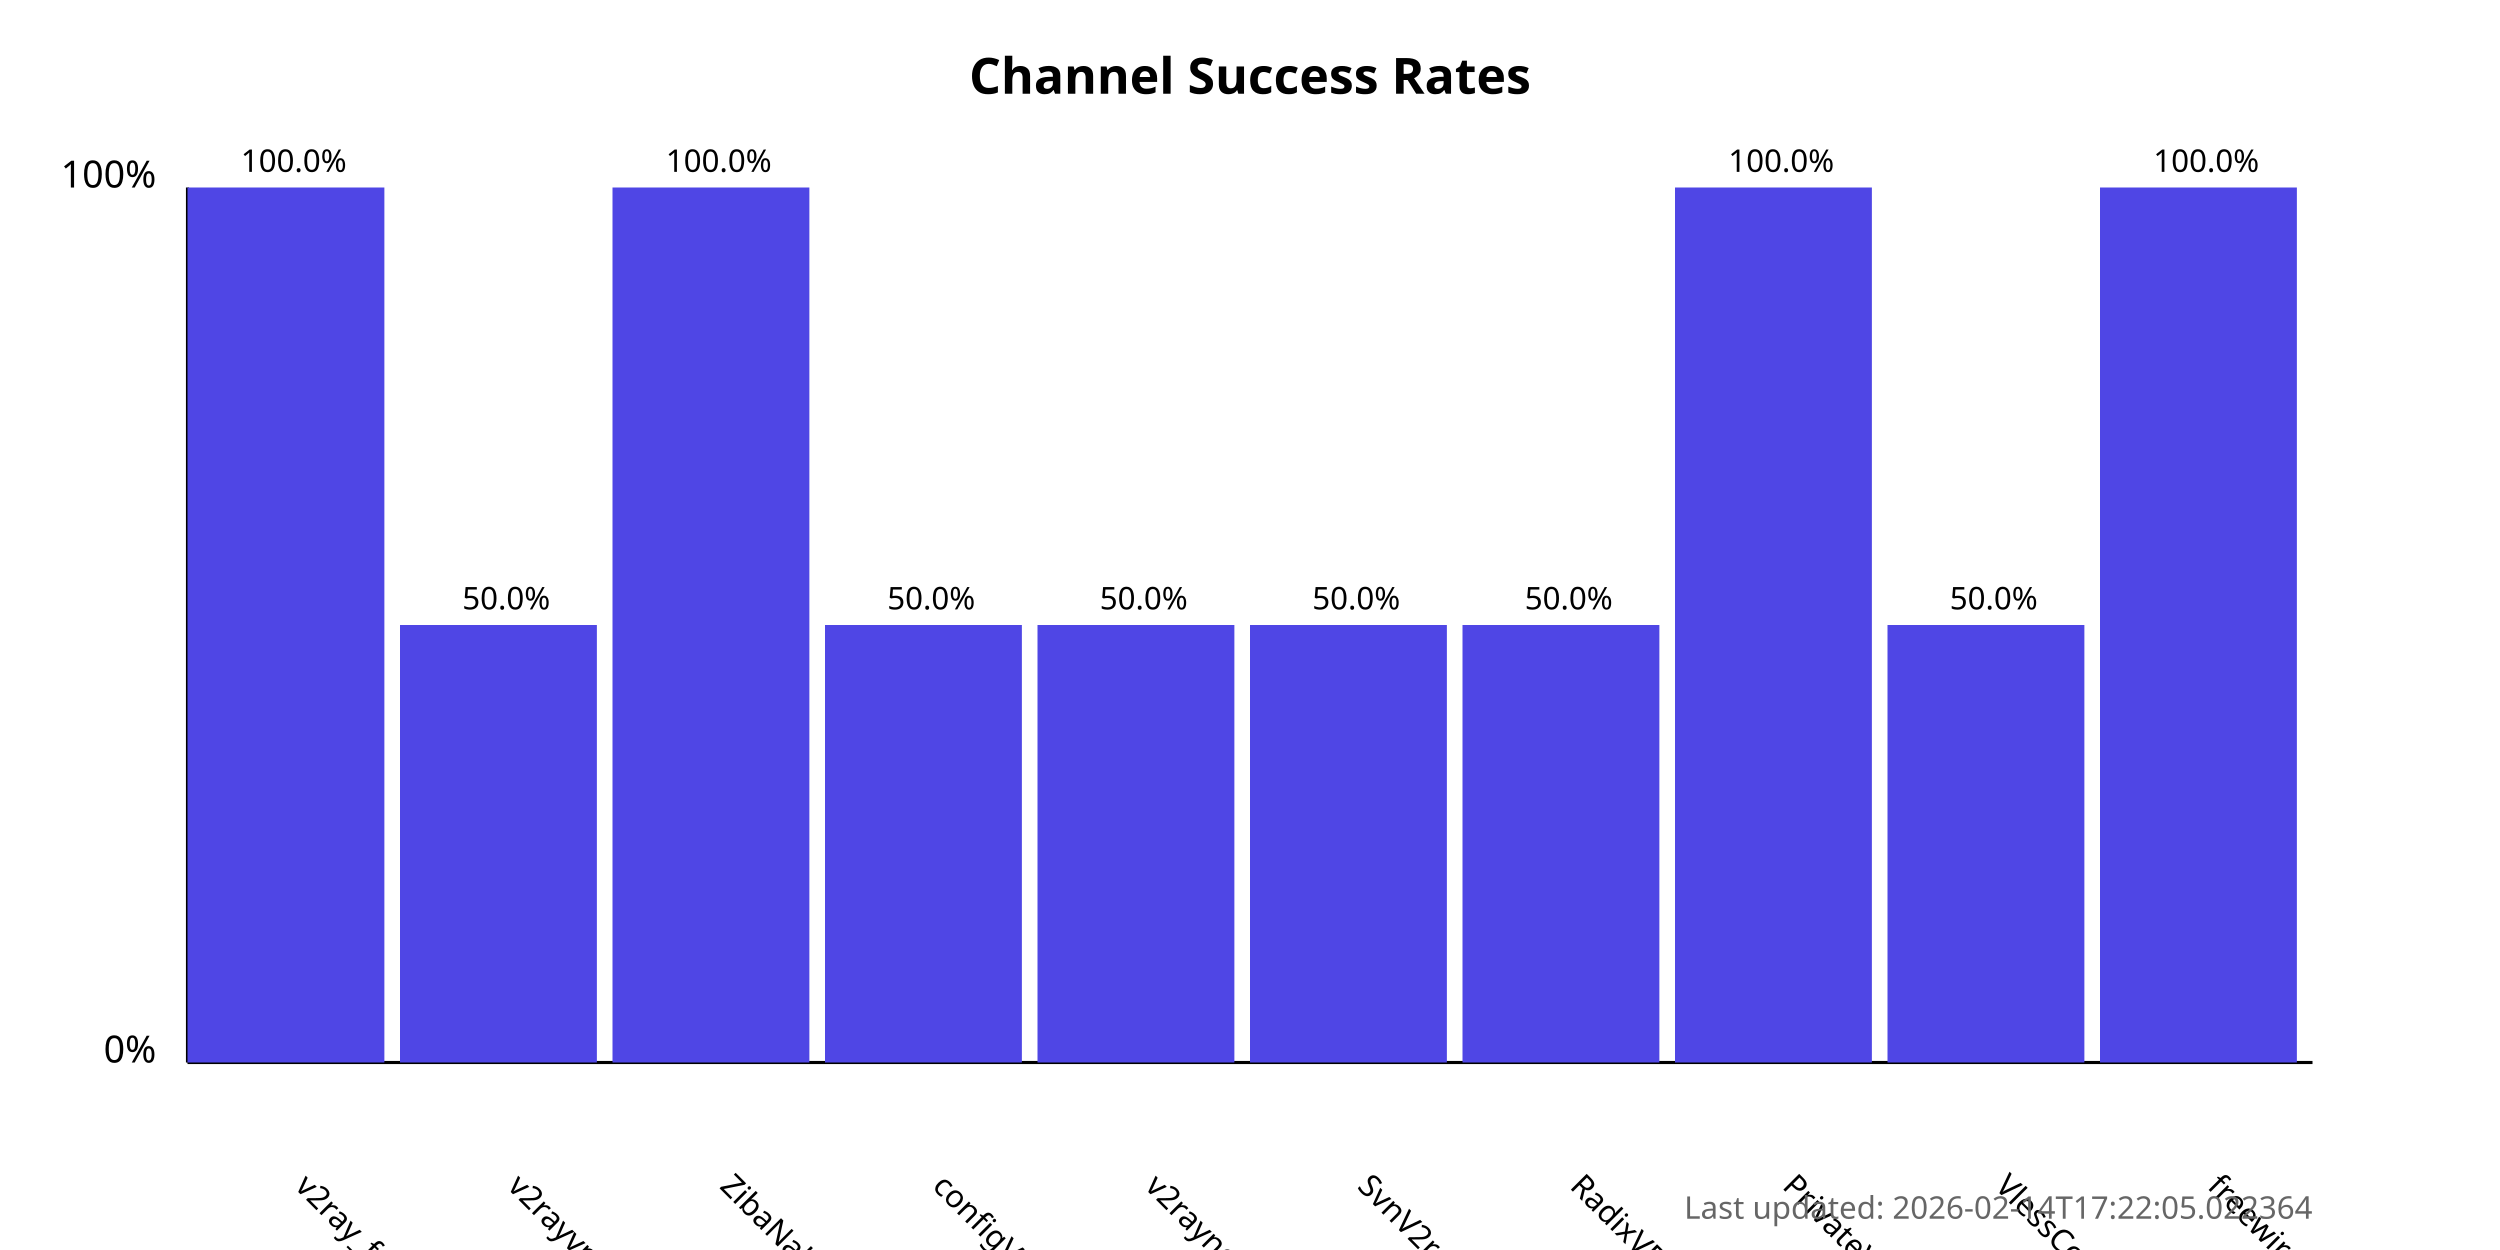
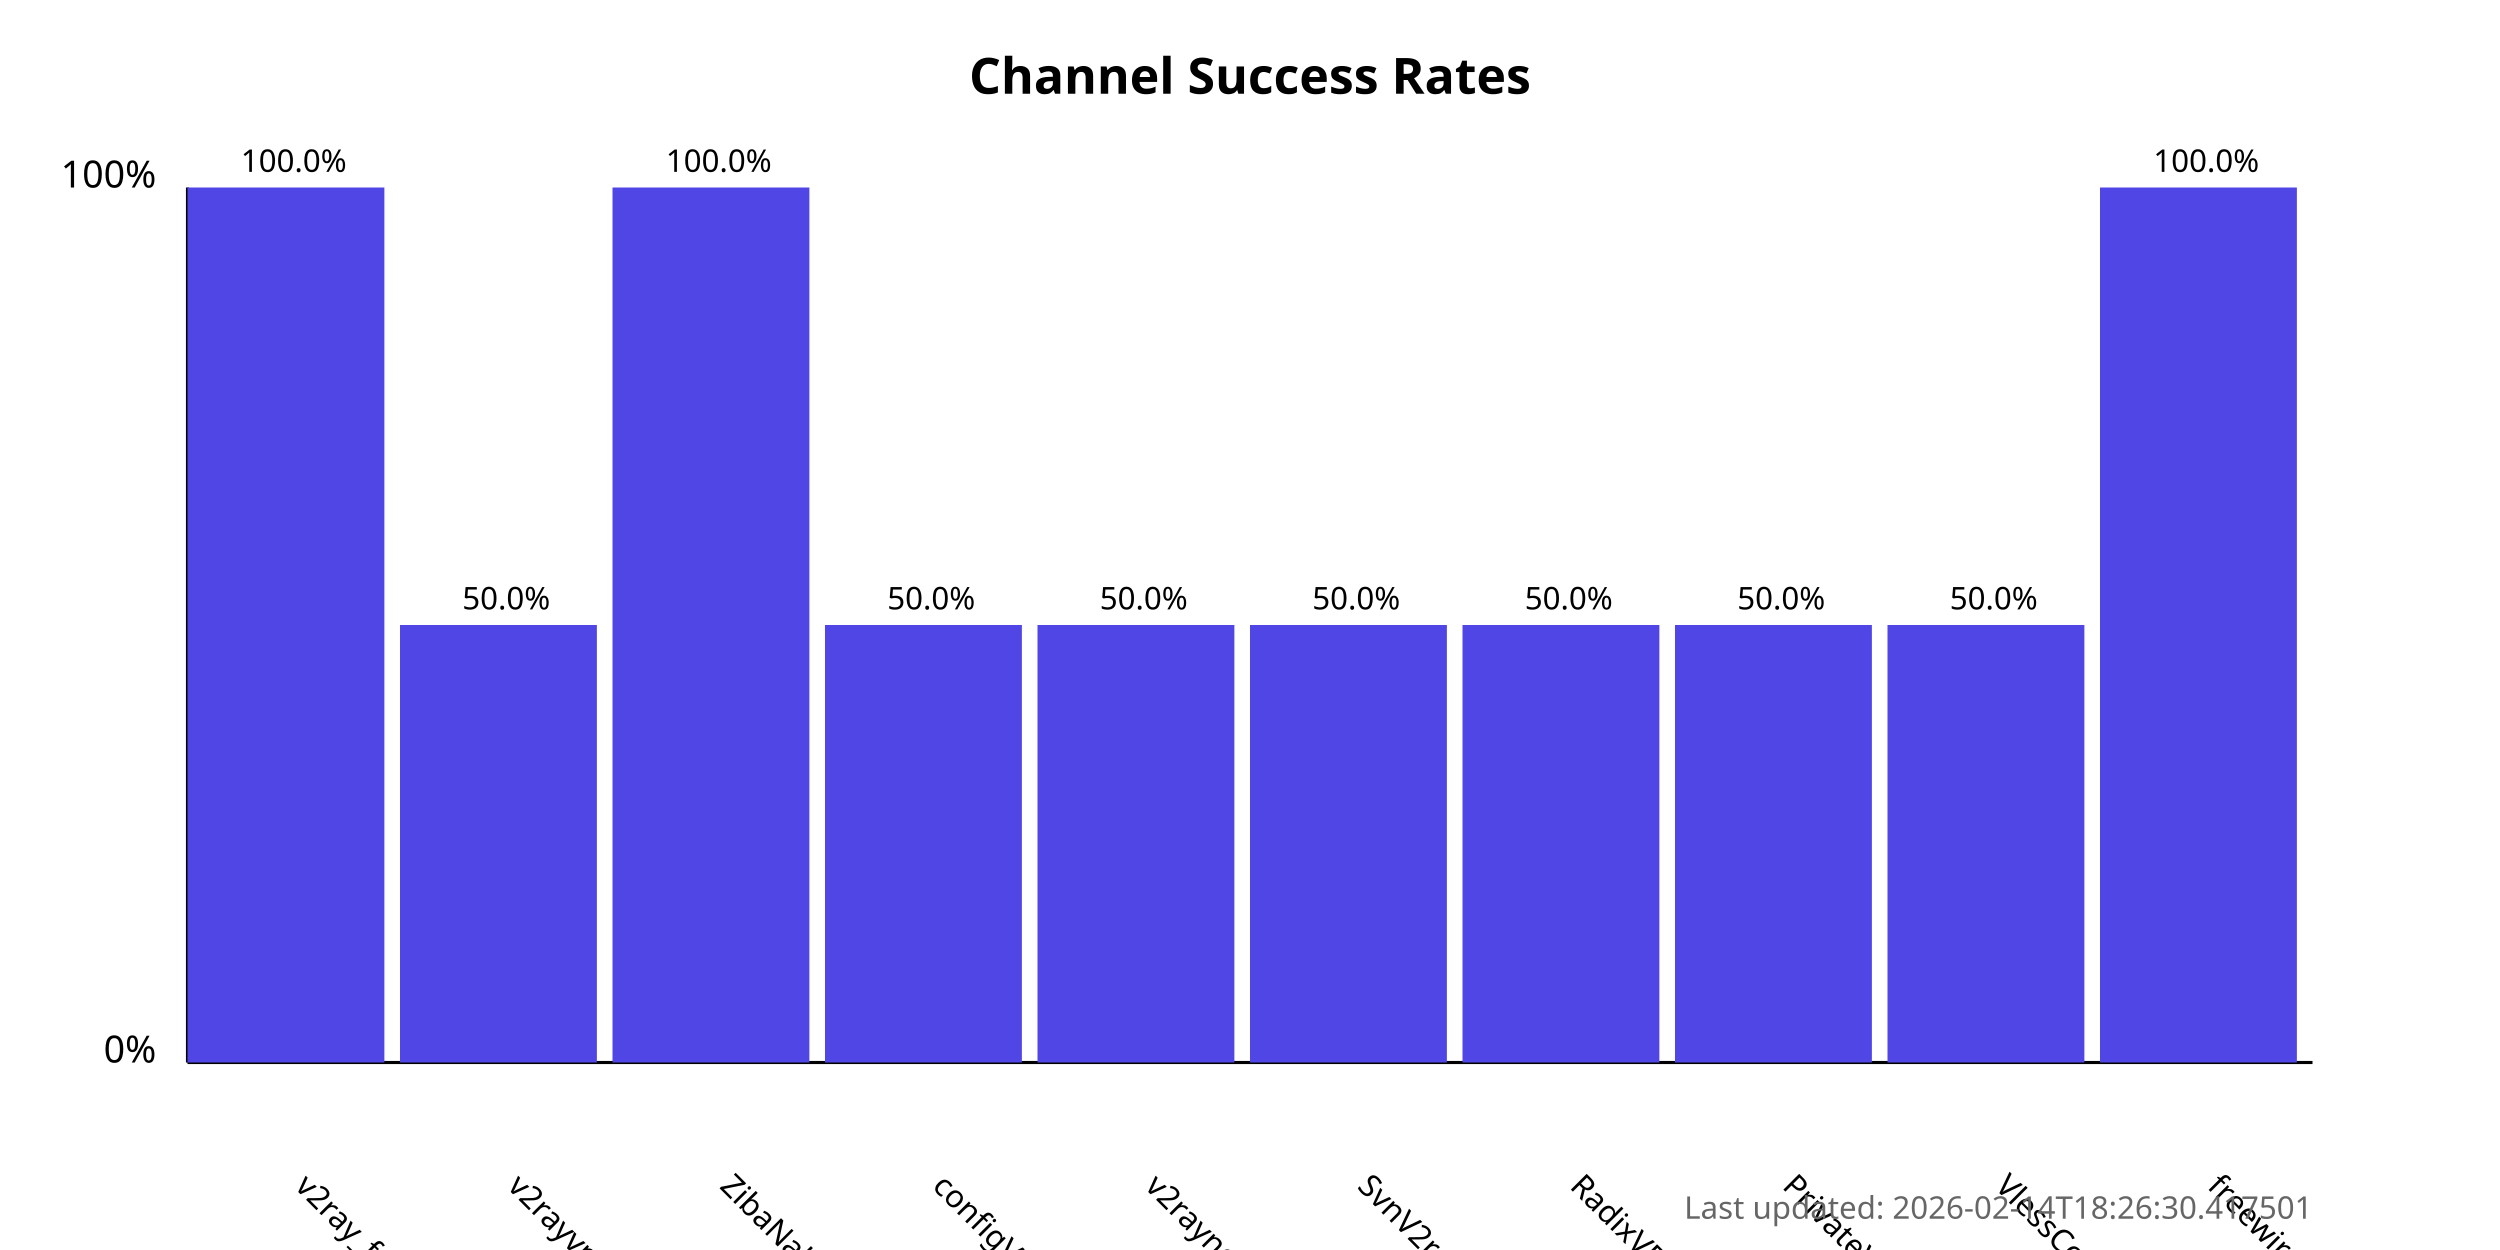
<svg xmlns="http://www.w3.org/2000/svg" width="800" height="400">
  <style>
            .chart-title { font: bold 16px sans-serif; }
            .axis-label { font: 12px sans-serif; }
            .tick-label { font: 10px sans-serif; }
            .bar { fill: #4f46e5; }
            .bar:hover { fill: #6366f1; }
            .timestamp { font: 10px sans-serif; fill: #666; }
        </style>
  <text x="400.0" y="30" text-anchor="middle" class="chart-title">
            Channel Success Rates
        </text>
  <line x1="60" y1="340" x2="60" y2="60" stroke="black" stroke-width="1" />
  <line x1="60" y1="340" x2="740" y2="340" stroke="black" stroke-width="1" />
  <text x="50" y="340" text-anchor="end" class="axis-label">0%</text>
  <text x="50" y="60" text-anchor="end" class="axis-label">100%</text>
  <g>
    <rect x="60" y="60.0" width="63.0" height="280.0" class="bar" />
    <text x="94.0" y="380" transform="rotate(45, 94.0, 380)" text-anchor="start" class="tick-label">
                v2ray_free_conf
            </text>
    <text x="94.0" y="55.0" text-anchor="middle" class="tick-label">
                100.0%
            </text>
  </g>
  <g>
    <rect x="128.0" y="200.0" width="63.0" height="140.0" class="bar" />
    <text x="162.0" y="380" transform="rotate(45, 162.0, 380)" text-anchor="start" class="tick-label">
                v2rayvpno
            </text>
    <text x="162.0" y="195.0" text-anchor="middle" class="tick-label">
                50.0%
            </text>
  </g>
  <g>
    <rect x="196.0" y="60.0" width="63.0" height="280.0" class="bar" />
    <text x="230.0" y="380" transform="rotate(45, 230.0, 380)" text-anchor="start" class="tick-label">
                ZibaNabz
            </text>
    <text x="230.0" y="55.0" text-anchor="middle" class="tick-label">
                100.0%
            </text>
  </g>
  <g>
    <rect x="264.0" y="200.0" width="63.0" height="140.0" class="bar" />
    <text x="298.0" y="380" transform="rotate(45, 298.0, 380)" text-anchor="start" class="tick-label">
                configV2rayForFree
            </text>
    <text x="298.0" y="195.0" text-anchor="middle" class="tick-label">
                50.0%
            </text>
  </g>
  <g>
    <rect x="332.0" y="200.0" width="63.0" height="140.0" class="bar" />
    <text x="366.0" y="380" transform="rotate(45, 366.0, 380)" text-anchor="start" class="tick-label">
                v2rayngvpn
            </text>
    <text x="366.0" y="195.0" text-anchor="middle" class="tick-label">
                50.0%
            </text>
  </g>
  <g>
    <rect x="400.0" y="200.0" width="63.0" height="140.0" class="bar" />
    <text x="434.0" y="380" transform="rotate(45, 434.0, 380)" text-anchor="start" class="tick-label">
                SvnV2ray
            </text>
    <text x="434.0" y="195.0" text-anchor="middle" class="tick-label">
                50.0%
            </text>
  </g>
  <g>
    <rect x="468.0" y="200.0" width="63.0" height="140.0" class="bar" />
    <text x="502.0" y="380" transform="rotate(45, 502.0, 380)" text-anchor="start" class="tick-label">
                RadixVPN
            </text>
    <text x="502.0" y="195.0" text-anchor="middle" class="tick-label">
                50.0%
            </text>
  </g>
  <g>
-     <rect x="536.0" y="60.0" width="63.0" height="280.0" class="bar" />
+     <rect x="536.0" y="200.0" width="63.0" height="140.0" class="bar" />
    <text x="570.0" y="380" transform="rotate(45, 570.0, 380)" text-anchor="start" class="tick-label">
                PrivateVPNs
            </text>
-     <text x="570.0" y="55.0" text-anchor="middle" class="tick-label">
-                 100.0%
+     <text x="570.0" y="195.0" text-anchor="middle" class="tick-label">
+                 50.0%
            </text>
  </g>
  <g>
    <rect x="604.0" y="200.0" width="63.0" height="140.0" class="bar" />
    <text x="638.0" y="380" transform="rotate(45, 638.0, 380)" text-anchor="start" class="tick-label">
                VlessConfig
            </text>
    <text x="638.0" y="195.0" text-anchor="middle" class="tick-label">
                50.0%
            </text>
  </g>
  <g>
    <rect x="672.0" y="60.0" width="63.0" height="280.0" class="bar" />
    <text x="706.0" y="380" transform="rotate(45, 706.0, 380)" text-anchor="start" class="tick-label">
                freewireguard
            </text>
    <text x="706.0" y="55.0" text-anchor="middle" class="tick-label">
                100.0%
            </text>
  </g>
  <text x="740" y="390" text-anchor="end" class="timestamp">
-             Last updated: 2026-02-14T17:22:05.022364
+             Last updated: 2026-02-14T18:26:30.417501
        </text>
</svg>
